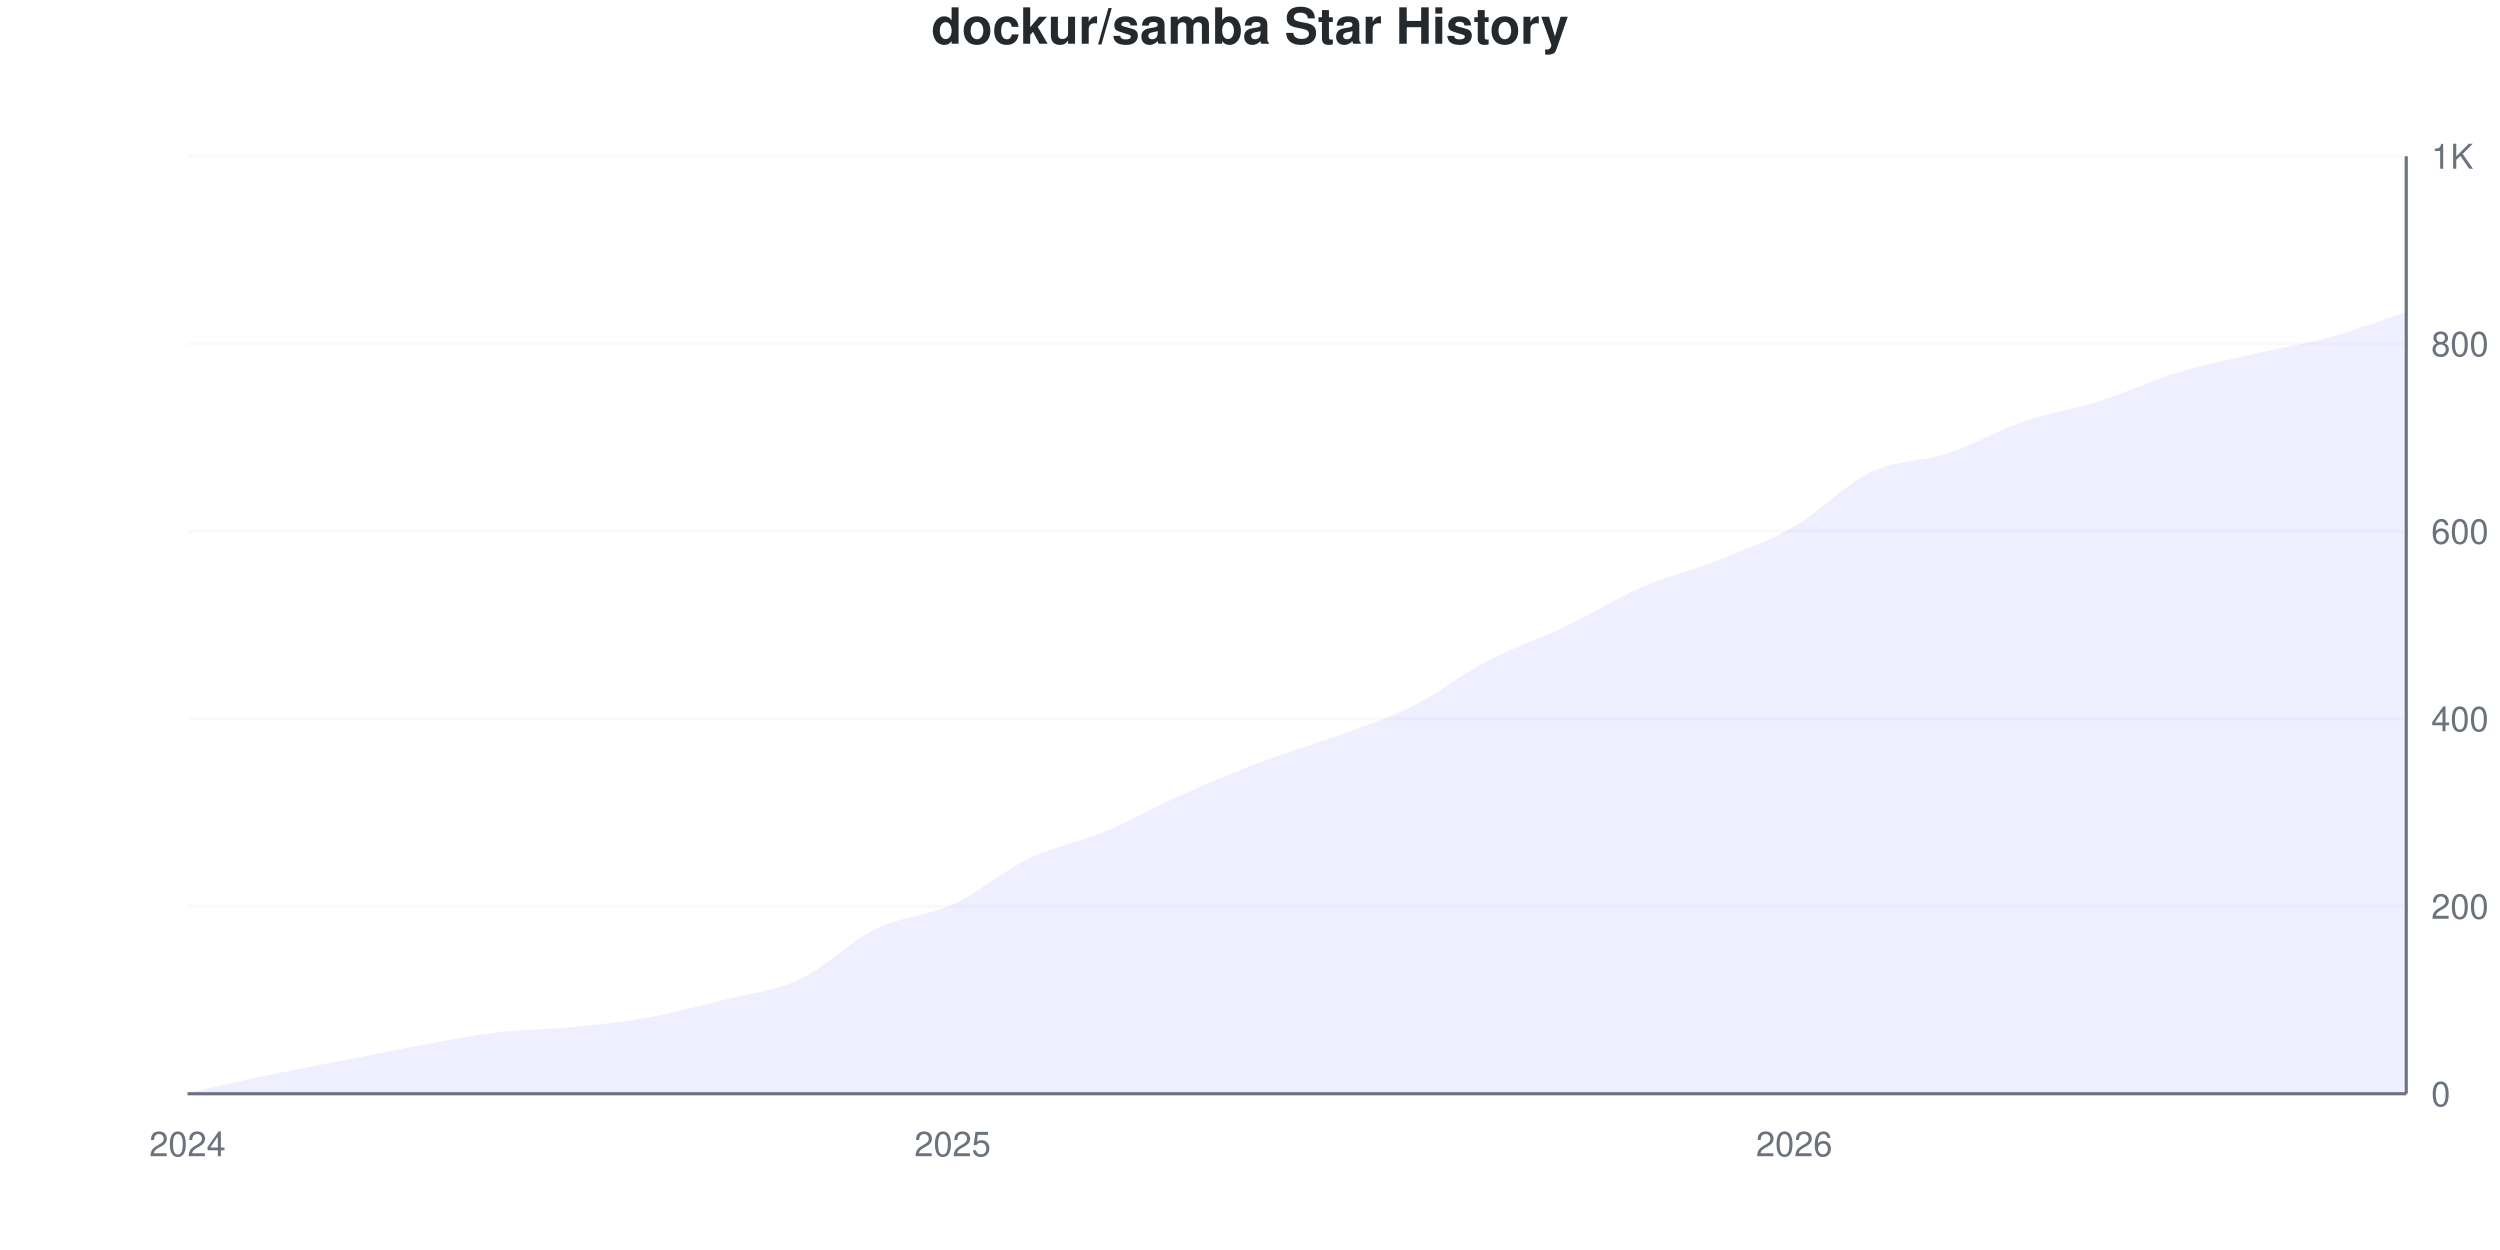
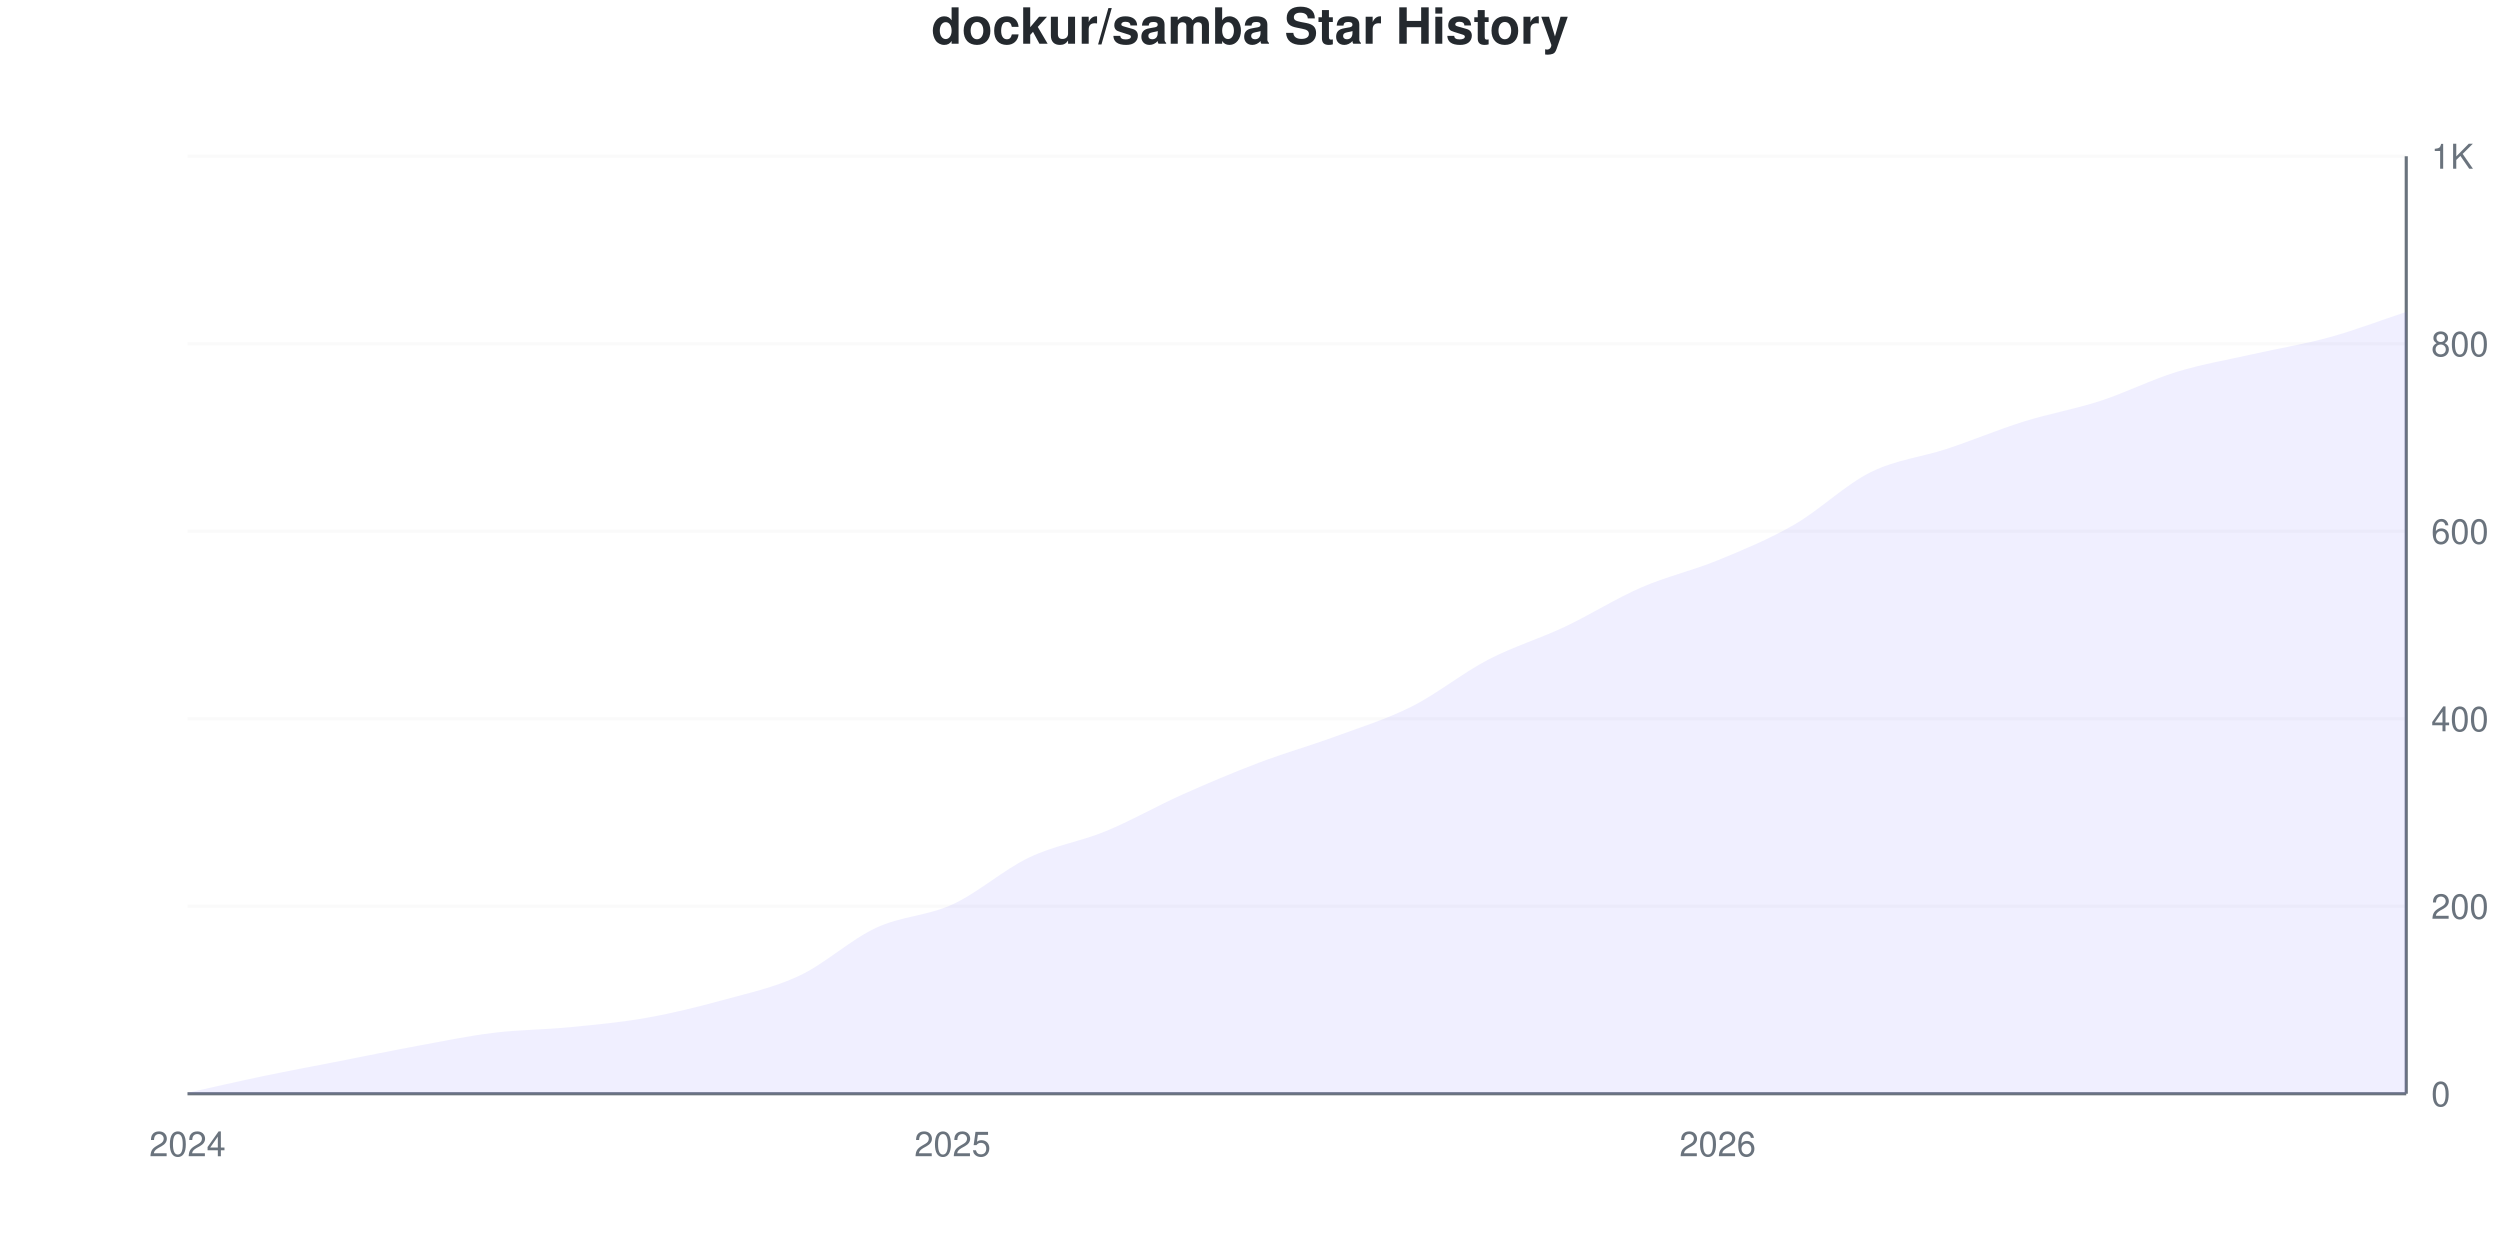
<svg xmlns="http://www.w3.org/2000/svg" viewBox="0 0 800 400" width="800" height="400">
  <style>
    @keyframes drawLine {
      to { stroke-dashoffset: 0; }
    }
    @keyframes fadeInPoint {
      from { opacity: 0; }
      to { opacity: 1; }
    }
    .data-line-0 {
-       stroke-dasharray: 1141;
-       stroke-dashoffset: 1141;
+       stroke-dasharray: 1140;
+       stroke-dashoffset: 1140;
      animation: drawLine 2s ease-out forwards;
    }
    .data-point {
      opacity: 0;
      animation: fadeInPoint 0.5s ease-out forwards;
    }
    .chart-bg { fill: #fff; }
    .chart-text { fill: #24292e; }
    .chart-muted { fill: #6a737d; }
    .chart-grid { stroke: #eee; }
    .chart-axis { stroke: #6a737d; }
    @media (prefers-color-scheme: dark) {
      .chart-bg { fill: #0d1117; }
      .chart-text { fill: #e6edf3; }
      .chart-muted { fill: #8b949e; }
      .chart-grid { stroke: #21262d; }
      .chart-axis { stroke: #8b949e; }
    }
  </style>
  <rect width="800" height="400" class="chart-bg" />
  <text x="400" y="14" text-anchor="middle" class="chart-text" font-size="16" font-weight="bold" font-family="-apple-system, BlinkMacSystemFont, 'Segoe UI', Helvetica, Arial, sans-serif">dockur/samba Star History</text>
  <g class="grid">
    <line x1="60" y1="350" x2="770" y2="350" class="chart-grid" stroke-opacity="0.3" />
    <text x="778" y="354" text-anchor="start" class="chart-muted" font-size="11" font-family="-apple-system, BlinkMacSystemFont, 'Segoe UI', Helvetica, Arial, sans-serif">0</text>
    <line x1="60" y1="290" x2="770" y2="290" class="chart-grid" stroke-opacity="0.3" />
    <text x="778" y="294" text-anchor="start" class="chart-muted" font-size="11" font-family="-apple-system, BlinkMacSystemFont, 'Segoe UI', Helvetica, Arial, sans-serif">200</text>
    <line x1="60" y1="230" x2="770" y2="230" class="chart-grid" stroke-opacity="0.3" />
    <text x="778" y="234" text-anchor="start" class="chart-muted" font-size="11" font-family="-apple-system, BlinkMacSystemFont, 'Segoe UI', Helvetica, Arial, sans-serif">400</text>
    <line x1="60" y1="170" x2="770" y2="170" class="chart-grid" stroke-opacity="0.3" />
    <text x="778" y="174" text-anchor="start" class="chart-muted" font-size="11" font-family="-apple-system, BlinkMacSystemFont, 'Segoe UI', Helvetica, Arial, sans-serif">600</text>
    <line x1="60" y1="110" x2="770" y2="110" class="chart-grid" stroke-opacity="0.3" />
    <text x="778" y="114" text-anchor="start" class="chart-muted" font-size="11" font-family="-apple-system, BlinkMacSystemFont, 'Segoe UI', Helvetica, Arial, sans-serif">800</text>
    <line x1="60" y1="50" x2="770" y2="50" class="chart-grid" stroke-opacity="0.3" />
    <text x="778" y="54" text-anchor="start" class="chart-muted" font-size="11" font-family="-apple-system, BlinkMacSystemFont, 'Segoe UI', Helvetica, Arial, sans-serif">1K</text>
  </g>
  <g class="milestones">
    
  </g>
  <g class="x-axis">
    <text x="60" y="370" text-anchor="middle" class="chart-muted" font-size="11" font-family="-apple-system, BlinkMacSystemFont, 'Segoe UI', Helvetica, Arial, sans-serif">2024</text>
    <text x="304.828" y="370" text-anchor="middle" class="chart-muted" font-size="11" font-family="-apple-system, BlinkMacSystemFont, 'Segoe UI', Helvetica, Arial, sans-serif">2025</text>
-     <text x="574.138" y="370" text-anchor="middle" class="chart-muted" font-size="11" font-family="-apple-system, BlinkMacSystemFont, 'Segoe UI', Helvetica, Arial, sans-serif">2026</text>
+     <text x="549.655" y="370" text-anchor="middle" class="chart-muted" font-size="11" font-family="-apple-system, BlinkMacSystemFont, 'Segoe UI', Helvetica, Arial, sans-serif">2026</text>
  </g>
  <line x1="770" y1="50" x2="770" y2="350" class="chart-axis" stroke-width="1" />
  <line x1="60" y1="350" x2="770" y2="350" class="chart-axis" stroke-width="1" />
-   <path d="M60,350 L60,349.7 C68.161,347.9 76.322,346 84.483,344.3 C92.644,342.6 100.805,341.1 108.966,339.5 C117.126,337.9 125.287,336.2 133.448,334.7 C141.609,333.2 149.77,331.5 157.931,330.5 C166.092,329.5 174.253,329.5 182.414,328.7 C190.575,327.9 198.736,327.15 206.897,325.7 C215.057,324.25 223.218,322.05 231.379,320 C239.54,317.95 247.701,317.2 255.862,313.4 C264.023,309.6 272.184,301.2 280.345,297.2 C288.506,293.2 296.667,293.15 304.828,289.4 C312.989,285.65 321.149,278.6 329.31,274.7 C337.471,270.8 345.632,269.4 353.793,266 C361.954,262.6 370.115,257.95 378.276,254.3 C386.437,250.65 394.598,247.2 402.759,244.1 C410.92,241 419.08,238.7 427.241,235.7 C435.402,232.7 443.563,230.15 451.724,226.1 C459.885,222.05 468.046,215.65 476.207,211.4 C484.368,207.15 492.529,204.5 500.69,200.6 C508.851,196.7 517.011,191.55 525.172,188 C533.333,184.45 541.494,182.55 549.655,179.3 C557.816,176.05 565.977,173.2 574.138,168.5 C582.299,163.8 590.46,155 598.621,151.1 C606.782,147.2 614.943,147.8 623.103,145.1 C631.264,142.4 639.425,137.7 647.586,134.9 C655.747,132.1 663.908,130.9 672.069,128.3 C680.23,125.7 688.391,121.8 696.552,119.3 C704.713,116.8 712.874,115.2 721.034,113.3 C729.195,111.4 737.356,110.15 745.517,107.9 C753.678,105.65 761.839,102.5 770,99.8 L770,350 L60,350 Z" fill="#6b63ff" fill-opacity="0.1" />
-   <path d="M60,350 L60,349.7 C68.161,347.9 76.322,346 84.483,344.3 C92.644,342.6 100.805,341.1 108.966,339.5 C117.126,337.9 125.287,336.2 133.448,334.7 C141.609,333.2 149.77,331.5 157.931,330.5 C166.092,329.5 174.253,329.5 182.414,328.7 C190.575,327.9 198.736,327.15 206.897,325.7 C215.057,324.25 223.218,322.05 231.379,320 C239.54,317.95 247.701,317.2 255.862,313.4 C264.023,309.6 272.184,301.2 280.345,297.2 C288.506,293.2 296.667,293.15 304.828,289.4 C312.989,285.65 321.149,278.6 329.31,274.7 C337.471,270.8 345.632,269.4 353.793,266 C361.954,262.6 370.115,257.95 378.276,254.3 C386.437,250.65 394.598,247.2 402.759,244.1 C410.92,241 419.08,238.7 427.241,235.7 C435.402,232.7 443.563,230.15 451.724,226.1 C459.885,222.05 468.046,215.65 476.207,211.4 C484.368,207.15 492.529,204.5 500.69,200.6 C508.851,196.7 517.011,191.55 525.172,188 C533.333,184.45 541.494,182.55 549.655,179.3 C557.816,176.05 565.977,173.2 574.138,168.5 C582.299,163.8 590.46,155 598.621,151.1 C606.782,147.2 614.943,147.8 623.103,145.1 C631.264,142.4 639.425,137.7 647.586,134.9 C655.747,132.1 663.908,130.9 672.069,128.3 C680.23,125.7 688.391,121.8 696.552,119.3 C704.713,116.8 712.874,115.2 721.034,113.3 C729.195,111.4 737.356,110.15 745.517,107.9 C753.678,105.65 761.839,102.5 770,99.8" fill="none" stroke="#6b63ff" stroke-width="2.5" class="data-line-0" />
+   <path d="M60,350 L60,349.7 C68.161,347.9 76.322,346 84.483,344.3 C92.644,342.6 100.805,341.1 108.966,339.5 C117.126,337.9 125.287,336.2 133.448,334.7 C141.609,333.2 149.77,331.5 157.931,330.5 C166.092,329.5 174.253,329.5 182.414,328.7 C190.575,327.9 198.736,327.15 206.897,325.7 C215.057,324.25 223.218,322.25 231.379,320 C239.54,317.75 247.701,316.05 255.862,312.2 C264.023,308.35 272.184,300.7 280.345,296.9 C288.506,293.1 296.667,293.15 304.828,289.4 C312.989,285.65 321.149,278.3 329.31,274.4 C337.471,270.5 345.632,269.35 353.793,266 C361.954,262.65 370.115,257.95 378.276,254.3 C386.437,250.65 394.598,247.2 402.759,244.1 C410.92,241 419.08,238.7 427.241,235.7 C435.402,232.7 443.563,230.2 451.724,226.1 C459.885,222 468.046,215.35 476.207,211.1 C484.368,206.85 492.529,204.45 500.69,200.6 C508.851,196.75 517.011,191.55 525.172,188 C533.333,184.45 541.494,182.65 549.655,179.3 C557.816,175.95 565.977,172.6 574.138,167.9 C582.299,163.2 590.46,155.15 598.621,151.1 C606.782,147.05 614.943,146.3 623.103,143.6 C631.264,140.9 639.425,137.45 647.586,134.9 C655.747,132.35 663.908,130.95 672.069,128.3 C680.23,125.65 688.391,121.5 696.552,119 C704.713,116.5 712.874,115.15 721.034,113.3 C729.195,111.45 737.356,110.15 745.517,107.9 C753.678,105.65 761.839,102.5 770,99.8 L770,350 L60,350 Z" fill="#6b63ff" fill-opacity="0.1" />
+   <path d="M60,350 L60,349.7 C68.161,347.9 76.322,346 84.483,344.3 C92.644,342.6 100.805,341.1 108.966,339.5 C117.126,337.9 125.287,336.2 133.448,334.7 C141.609,333.2 149.77,331.5 157.931,330.5 C166.092,329.5 174.253,329.5 182.414,328.7 C190.575,327.9 198.736,327.15 206.897,325.7 C215.057,324.25 223.218,322.25 231.379,320 C239.54,317.75 247.701,316.05 255.862,312.2 C264.023,308.35 272.184,300.7 280.345,296.9 C288.506,293.1 296.667,293.15 304.828,289.4 C312.989,285.65 321.149,278.3 329.31,274.4 C337.471,270.5 345.632,269.35 353.793,266 C361.954,262.65 370.115,257.95 378.276,254.3 C386.437,250.65 394.598,247.2 402.759,244.1 C410.92,241 419.08,238.7 427.241,235.7 C435.402,232.7 443.563,230.2 451.724,226.1 C459.885,222 468.046,215.35 476.207,211.1 C484.368,206.85 492.529,204.45 500.69,200.6 C508.851,196.75 517.011,191.55 525.172,188 C533.333,184.45 541.494,182.65 549.655,179.3 C557.816,175.95 565.977,172.6 574.138,167.9 C582.299,163.2 590.46,155.15 598.621,151.1 C606.782,147.05 614.943,146.3 623.103,143.6 C631.264,140.9 639.425,137.45 647.586,134.9 C655.747,132.35 663.908,130.95 672.069,128.3 C680.23,125.65 688.391,121.5 696.552,119 C704.713,116.5 712.874,115.15 721.034,113.3 C729.195,111.45 737.356,110.15 745.517,107.9 C753.678,105.65 761.839,102.5 770,99.8" fill="none" stroke="#6b63ff" stroke-width="2.5" class="data-line-0" />
  <g class="points">
    <circle cx="60" cy="349.7" r="4" fill="#6b63ff" class="data-point" style="animation-delay: 1.50s" />
    <circle cx="84.483" cy="344.3" r="4" fill="#6b63ff" class="data-point" style="animation-delay: 1.55s" />
    <circle cx="108.966" cy="339.5" r="4" fill="#6b63ff" class="data-point" style="animation-delay: 1.60s" />
    <circle cx="133.448" cy="334.7" r="4" fill="#6b63ff" class="data-point" style="animation-delay: 1.65s" />
    <circle cx="157.931" cy="330.5" r="4" fill="#6b63ff" class="data-point" style="animation-delay: 1.70s" />
    <circle cx="182.414" cy="328.7" r="4" fill="#6b63ff" class="data-point" style="animation-delay: 1.75s" />
    <circle cx="206.897" cy="325.7" r="4" fill="#6b63ff" class="data-point" style="animation-delay: 1.80s" />
    <circle cx="231.379" cy="320" r="4" fill="#6b63ff" class="data-point" style="animation-delay: 1.85s" />
-     <circle cx="255.862" cy="313.4" r="4" fill="#6b63ff" class="data-point" style="animation-delay: 1.90s" />
-     <circle cx="280.345" cy="297.2" r="4" fill="#6b63ff" class="data-point" style="animation-delay: 1.95s" />
+     <circle cx="255.862" cy="312.2" r="4" fill="#6b63ff" class="data-point" style="animation-delay: 1.90s" />
+     <circle cx="280.345" cy="296.9" r="4" fill="#6b63ff" class="data-point" style="animation-delay: 1.95s" />
    <circle cx="304.828" cy="289.4" r="4" fill="#6b63ff" class="data-point" style="animation-delay: 2.00s" />
-     <circle cx="329.31" cy="274.7" r="4" fill="#6b63ff" class="data-point" style="animation-delay: 2.05s" />
+     <circle cx="329.31" cy="274.4" r="4" fill="#6b63ff" class="data-point" style="animation-delay: 2.05s" />
    <circle cx="353.793" cy="266" r="4" fill="#6b63ff" class="data-point" style="animation-delay: 2.10s" />
    <circle cx="378.276" cy="254.3" r="4" fill="#6b63ff" class="data-point" style="animation-delay: 2.15s" />
    <circle cx="402.759" cy="244.1" r="4" fill="#6b63ff" class="data-point" style="animation-delay: 2.20s" />
    <circle cx="427.241" cy="235.7" r="4" fill="#6b63ff" class="data-point" style="animation-delay: 2.25s" />
    <circle cx="451.724" cy="226.1" r="4" fill="#6b63ff" class="data-point" style="animation-delay: 2.30s" />
-     <circle cx="476.207" cy="211.4" r="4" fill="#6b63ff" class="data-point" style="animation-delay: 2.35s" />
+     <circle cx="476.207" cy="211.1" r="4" fill="#6b63ff" class="data-point" style="animation-delay: 2.35s" />
    <circle cx="500.69" cy="200.6" r="4" fill="#6b63ff" class="data-point" style="animation-delay: 2.40s" />
    <circle cx="525.172" cy="188" r="4" fill="#6b63ff" class="data-point" style="animation-delay: 2.45s" />
    <circle cx="549.655" cy="179.3" r="4" fill="#6b63ff" class="data-point" style="animation-delay: 2.50s" />
-     <circle cx="574.138" cy="168.5" r="4" fill="#6b63ff" class="data-point" style="animation-delay: 2.55s" />
+     <circle cx="574.138" cy="167.9" r="4" fill="#6b63ff" class="data-point" style="animation-delay: 2.55s" />
    <circle cx="598.621" cy="151.1" r="4" fill="#6b63ff" class="data-point" style="animation-delay: 2.60s" />
-     <circle cx="623.103" cy="145.1" r="4" fill="#6b63ff" class="data-point" style="animation-delay: 2.65s" />
+     <circle cx="623.103" cy="143.6" r="4" fill="#6b63ff" class="data-point" style="animation-delay: 2.65s" />
    <circle cx="647.586" cy="134.9" r="4" fill="#6b63ff" class="data-point" style="animation-delay: 2.70s" />
    <circle cx="672.069" cy="128.3" r="4" fill="#6b63ff" class="data-point" style="animation-delay: 2.75s" />
-     <circle cx="696.552" cy="119.3" r="4" fill="#6b63ff" class="data-point" style="animation-delay: 2.80s" />
+     <circle cx="696.552" cy="119" r="4" fill="#6b63ff" class="data-point" style="animation-delay: 2.80s" />
    <circle cx="721.034" cy="113.3" r="4" fill="#6b63ff" class="data-point" style="animation-delay: 2.85s" />
    <circle cx="745.517" cy="107.9" r="4" fill="#6b63ff" class="data-point" style="animation-delay: 2.90s" />
    <circle cx="770" cy="99.8" r="4" fill="#6b63ff" class="data-point" style="animation-delay: 2.95s" />
  </g>
</svg>
